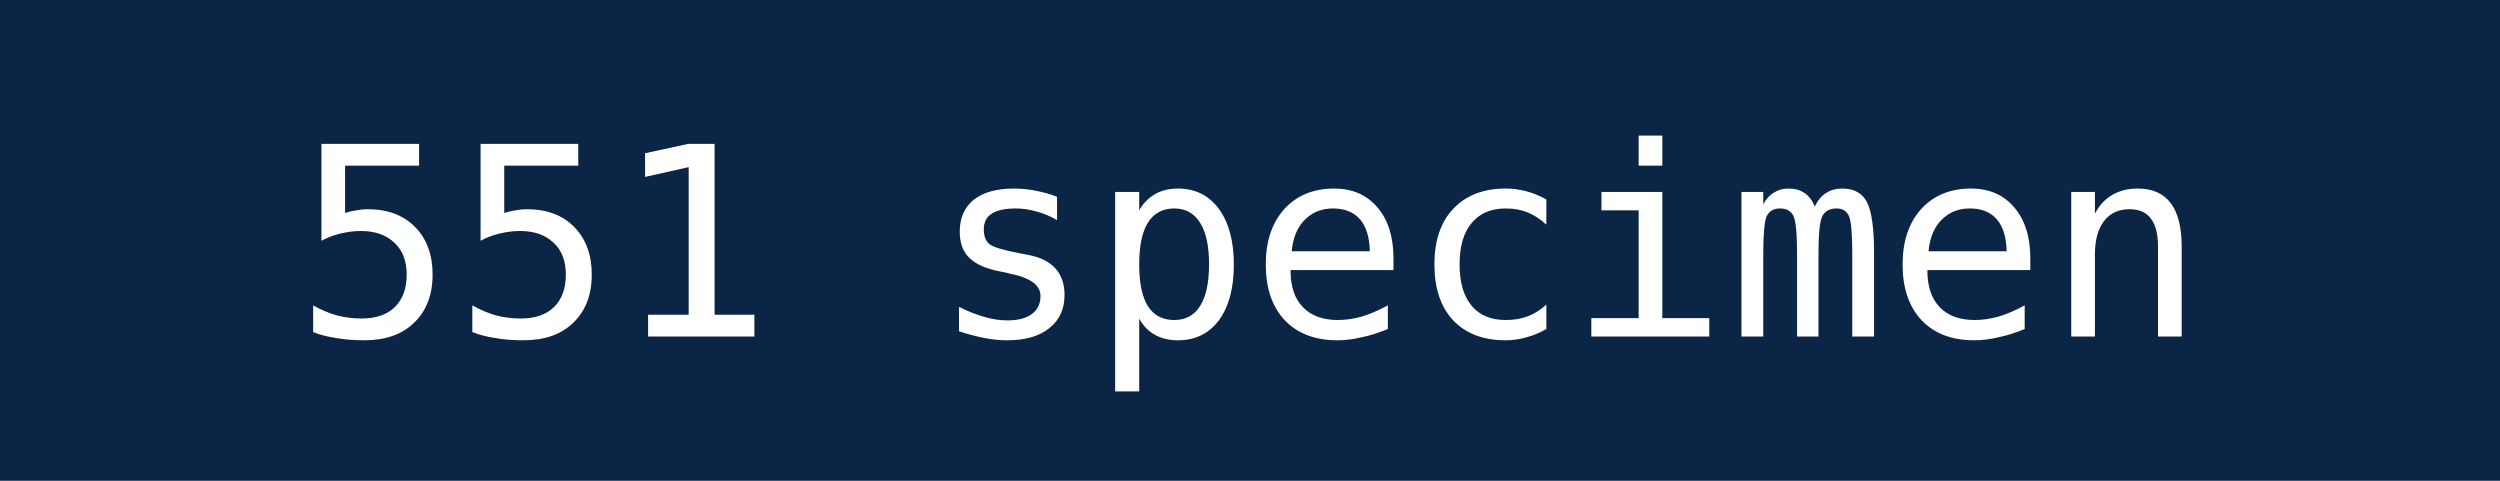
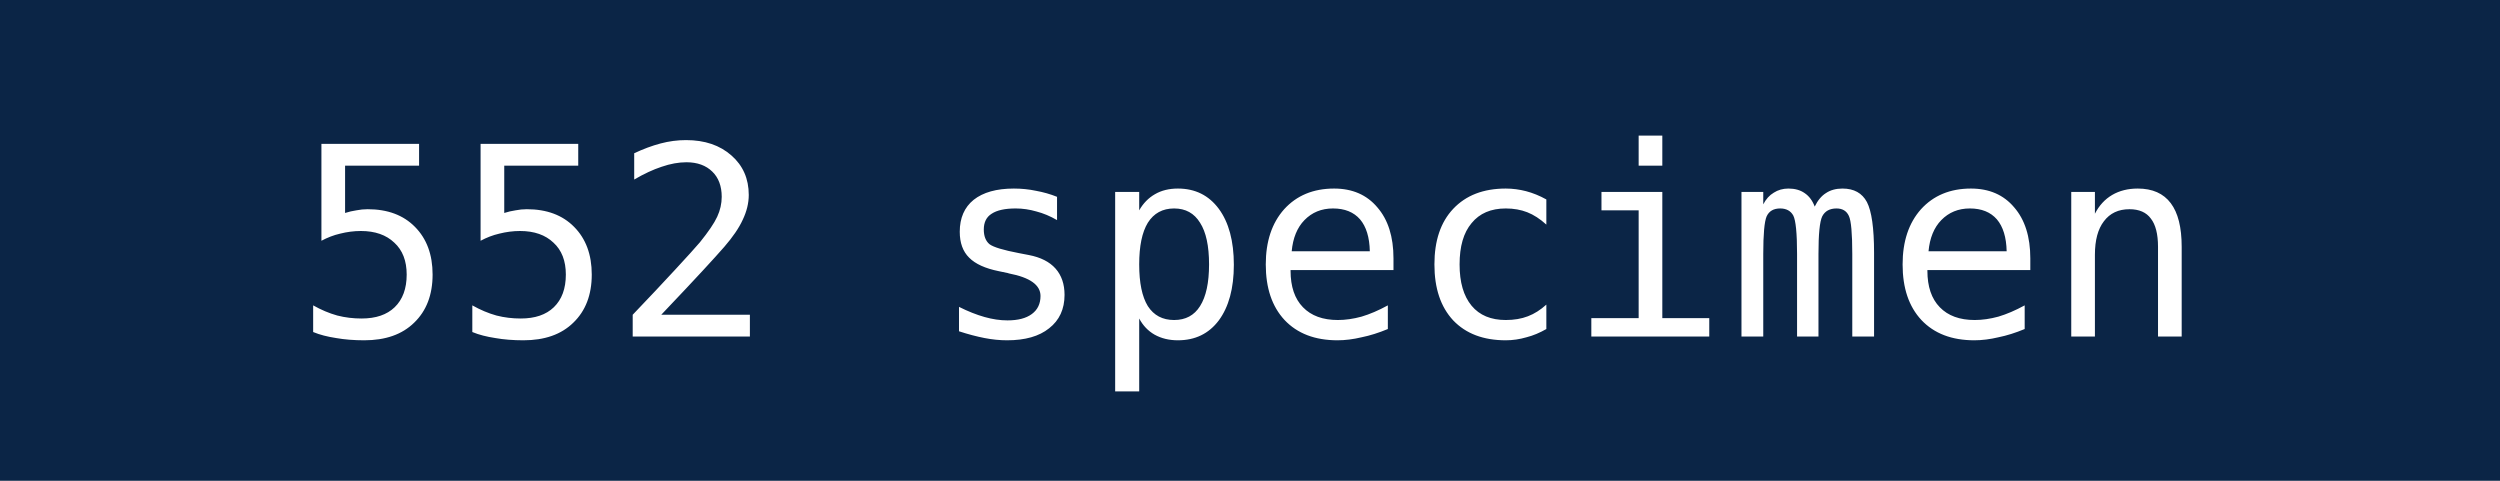
- <svg xmlns="http://www.w3.org/2000/svg" width="104" height="20" role="img" aria-label="551 specimen">
+ <svg xmlns="http://www.w3.org/2000/svg" width="104" height="20" role="img" aria-label="552 specimen">
  <rect width="104" height="20" fill="#0B2546" />
-   <text x="52" y="14" fill="#fff" text-anchor="middle" font-family="DejaVu Sans Mono,monospace" font-size="11">551 specimen</text>
+   <text x="52" y="14" fill="#fff" text-anchor="middle" font-family="DejaVu Sans Mono,monospace" font-size="11">552 specimen</text>
</svg>
